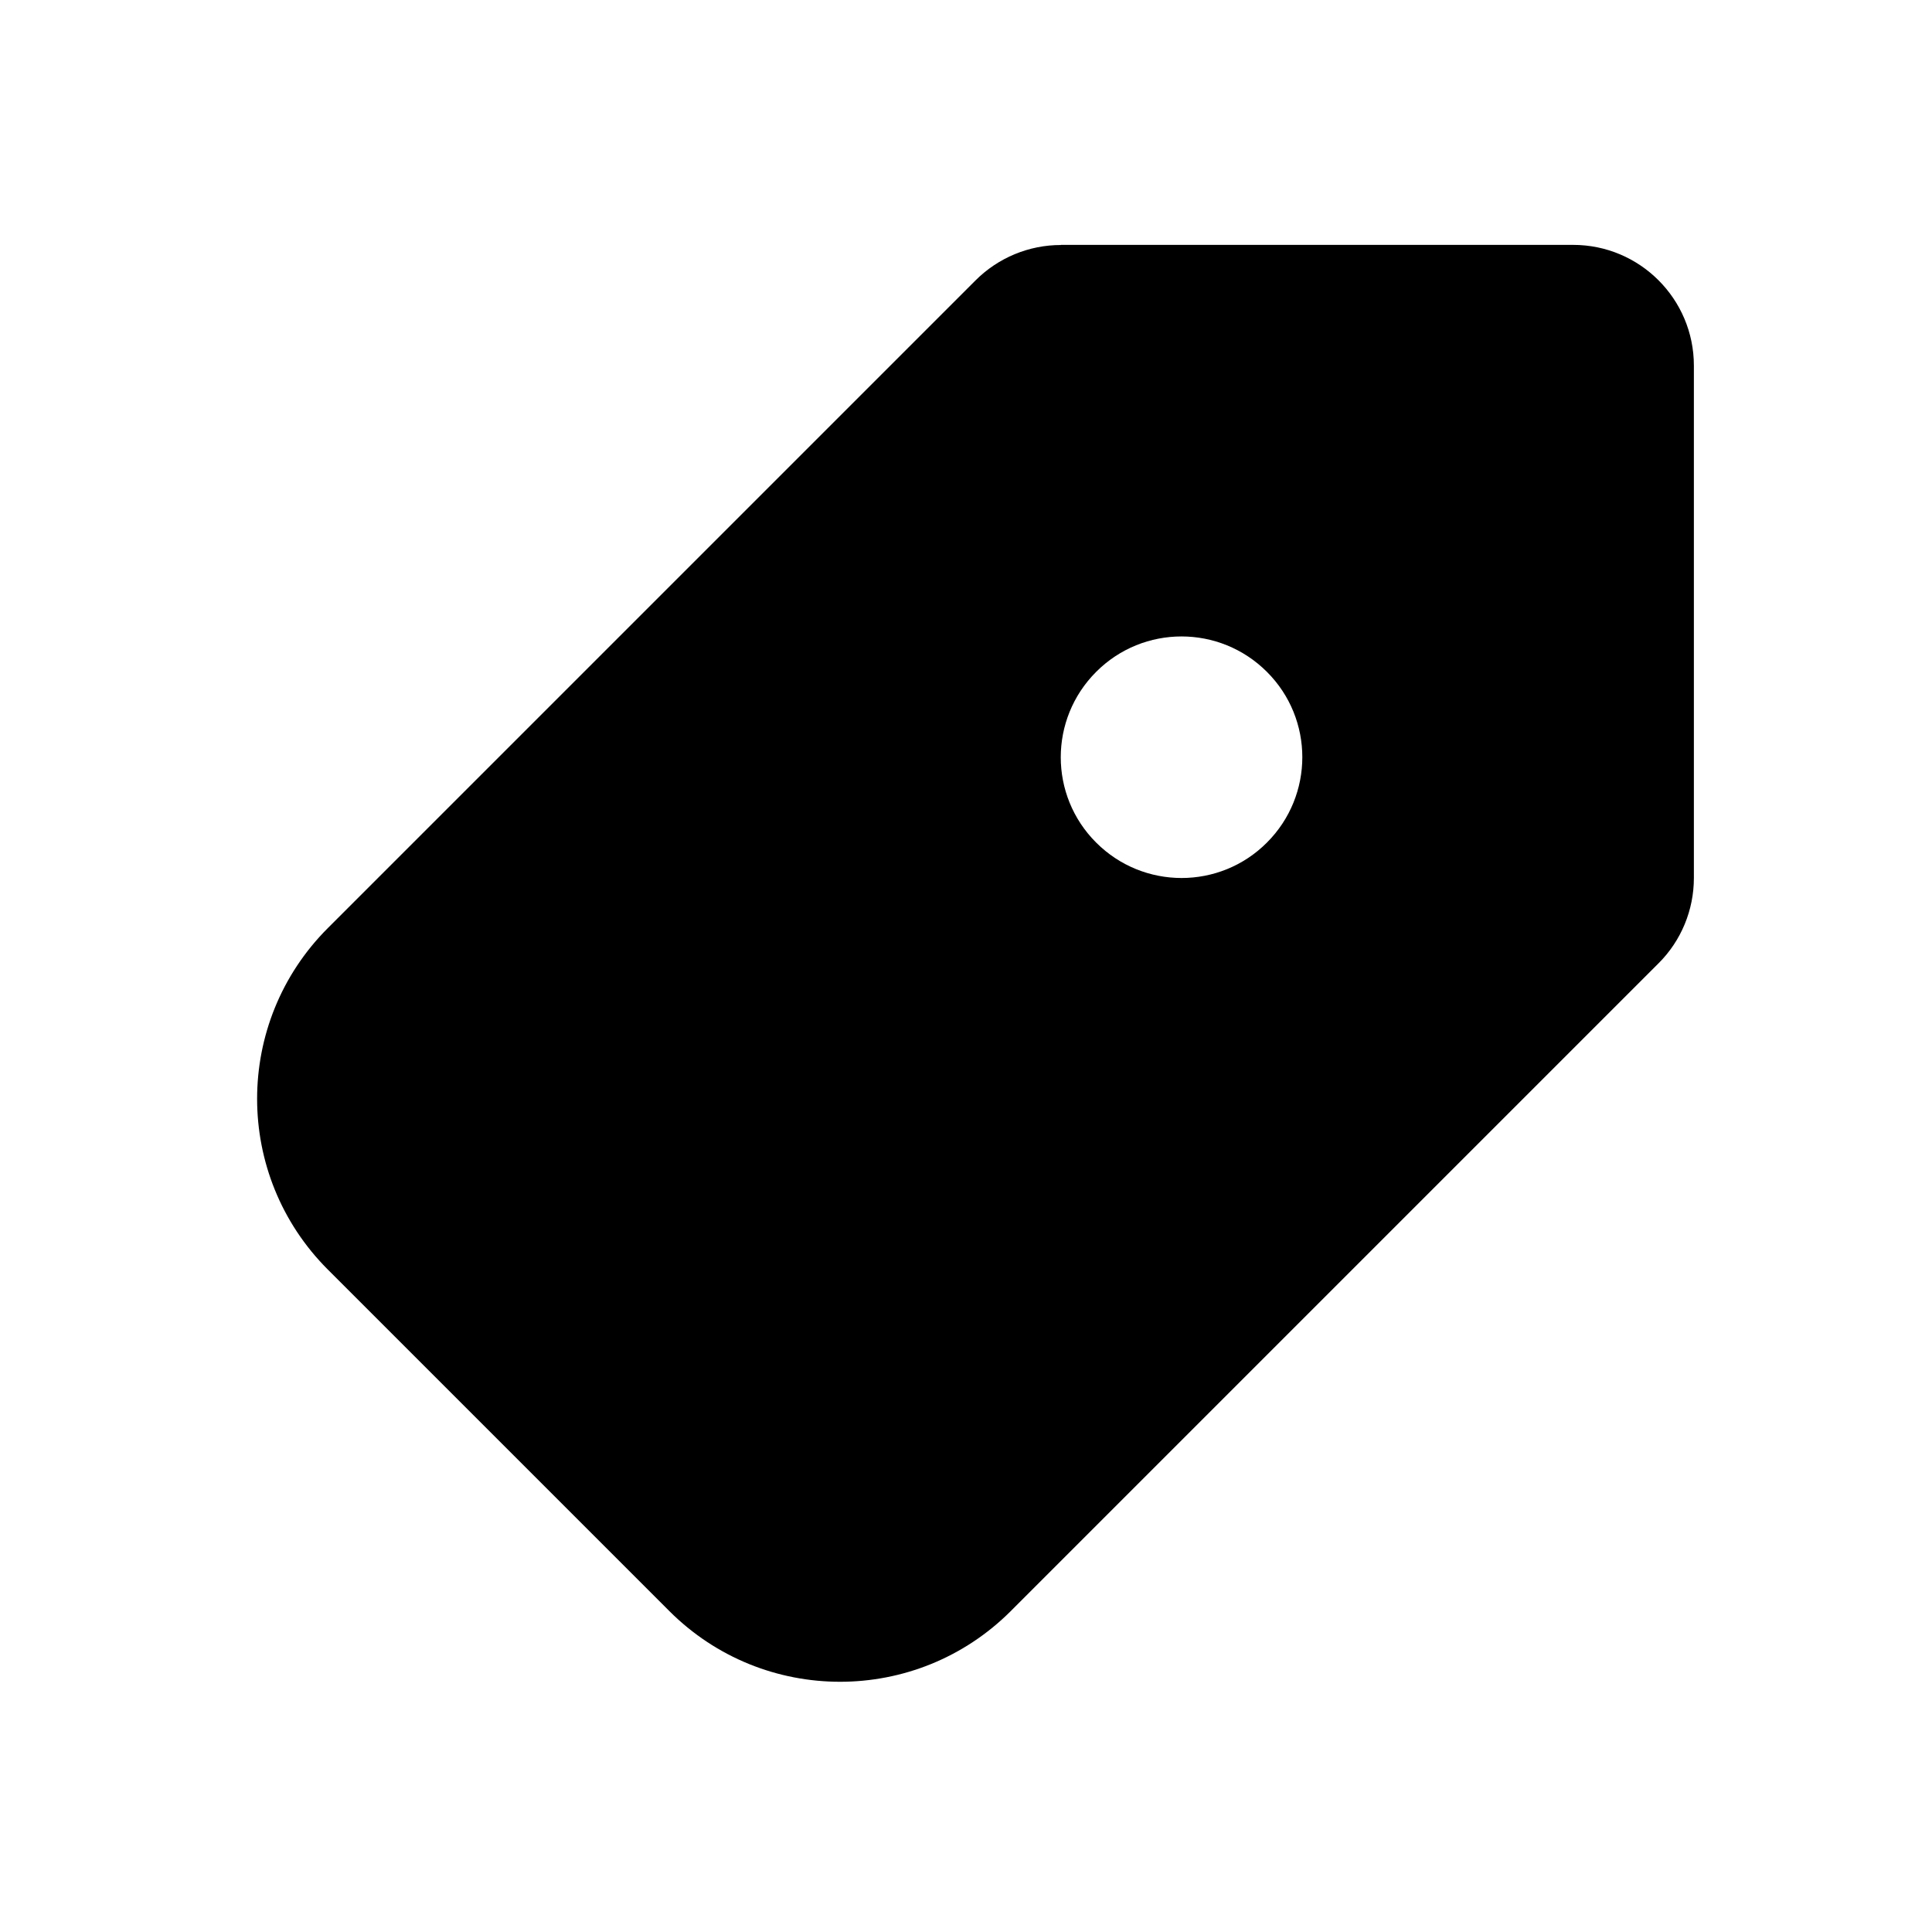
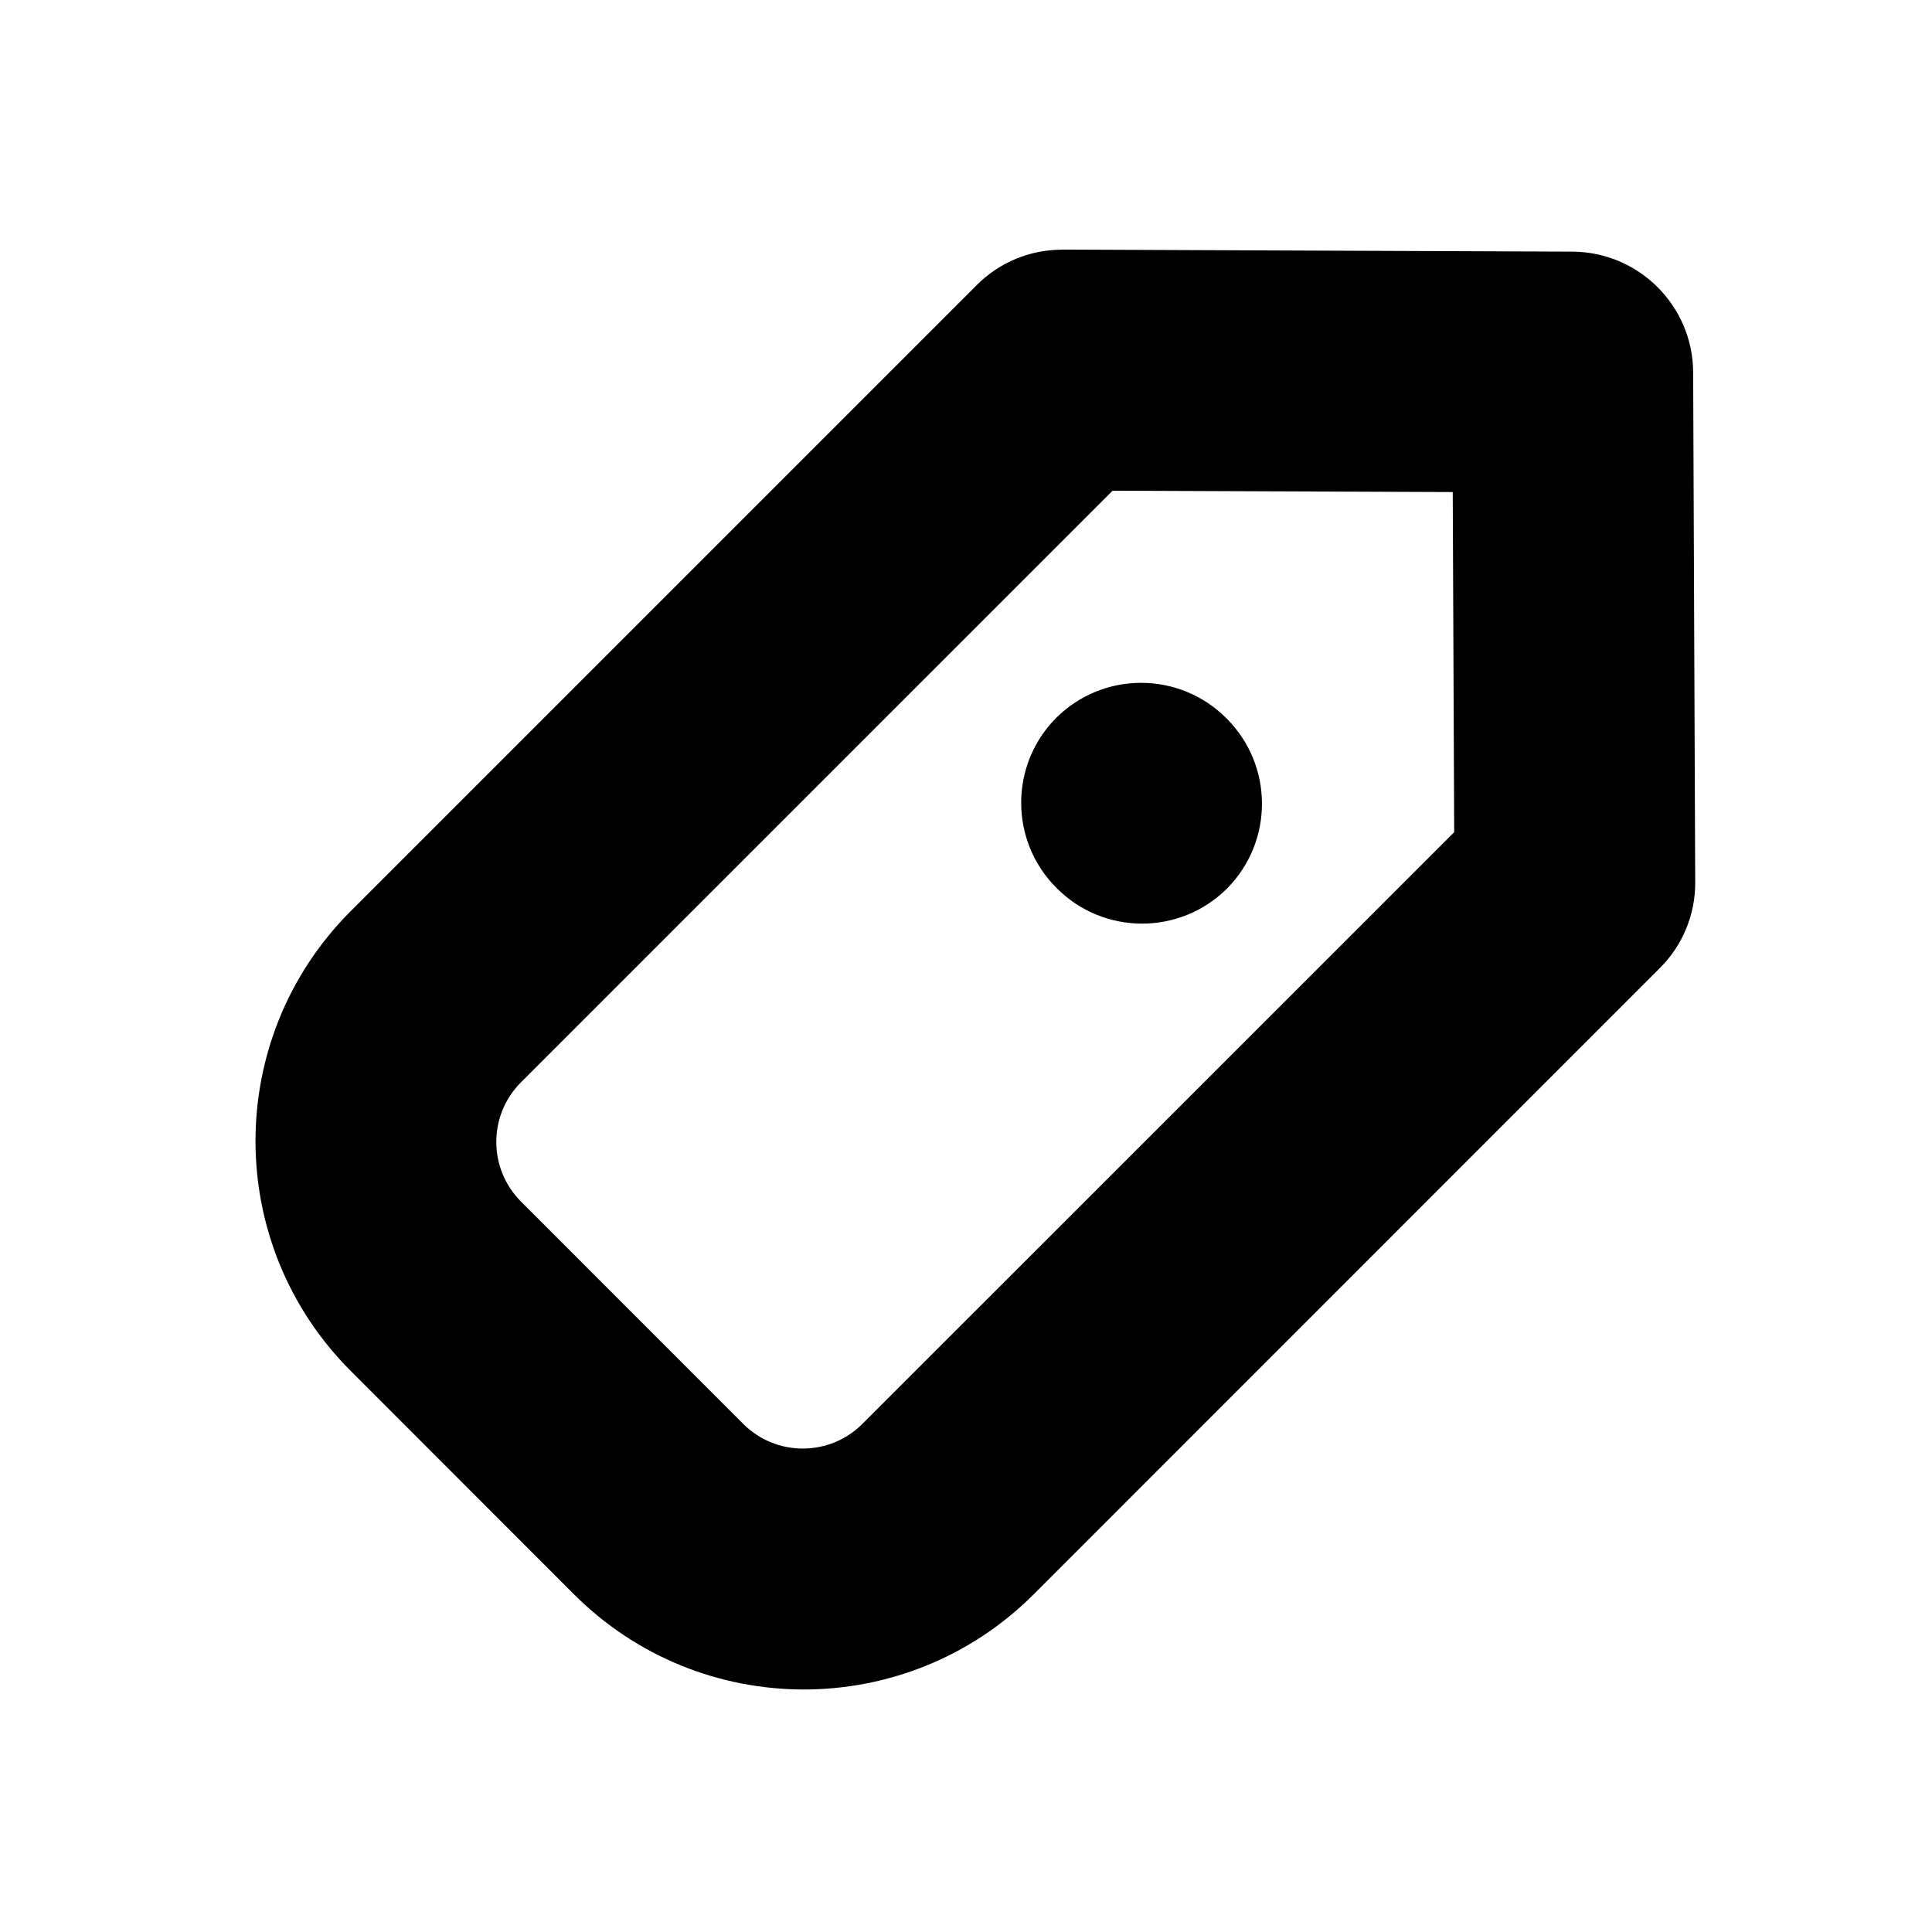
- <svg xmlns="http://www.w3.org/2000/svg" width="16" height="16" viewBox="0 0 16 16">
-   <path d="M8.785 2.028H13.028c.552 0 1 .448 1 1V7.271c0 .265-.105.52-.293.707L8.371 13.342c-.781.781-2.047.781-2.828 0l-2.828-2.828c-.781-.781-.781-2.047 0-2.828l5.364-5.364c.188-.188.442-.293.707-.293zm.293 4.95c.391.391 1.024.391 1.414 0 .391-.391.391-1.024 0-1.414-.391-.391-1.024-.391-1.414 0-.391.391-.391 1.024 0 1.414z" fill-rule="evenodd" />
+ <svg xmlns="http://www.w3.org/2000/svg" xmlns:xlink="http://www.w3.org/1999/xlink" width="16" height="16" viewBox="0 0 16 16">
+   <defs>
+     <path d="M8.798 2.067l4.225.017c.55.003.997.45.999 1l.017 4.225a.992.992 0 0 1-.29.705l-5.193 5.194a2.693 2.693 0 0 1-3.808-.01l-1.839-1.84a2.693 2.693 0 0 1-.01-3.807l5.193-5.193a.992.992 0 0 1 .706-.29zm.416 1.997L4.313 8.965a.698.698 0 0 0 .003.987l1.838 1.839a.698.698 0 0 0 .987.002l4.902-4.901-.012-2.817-2.817-.011zm-.463 3.291a.997.997 0 0 1-.004-1.41.997.997 0 0 1 1.41.004.997.997 0 0 1 .004 1.41.997.997 0 0 1-1.41-.004z" id="a" />
+   </defs>
+   <use xlink:href="#a" />
</svg>
